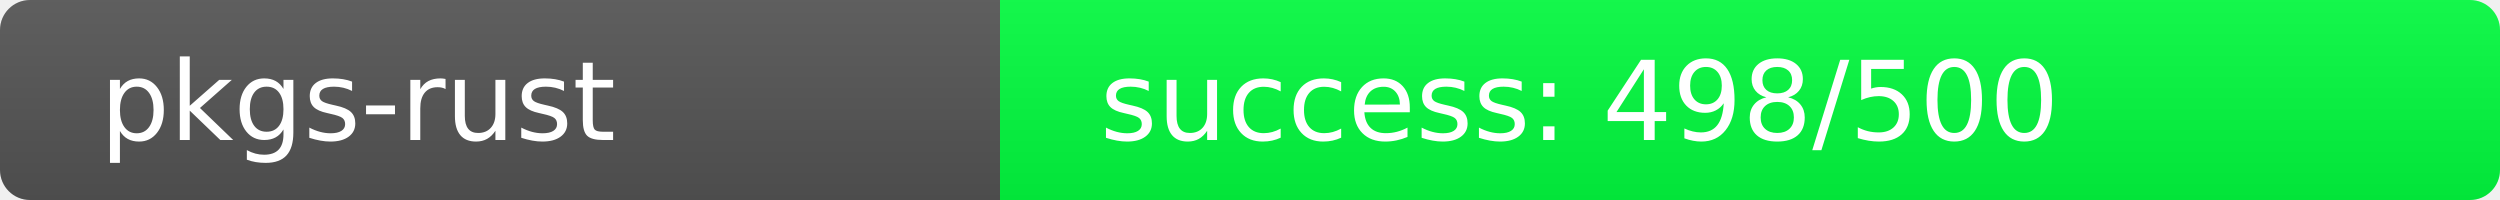
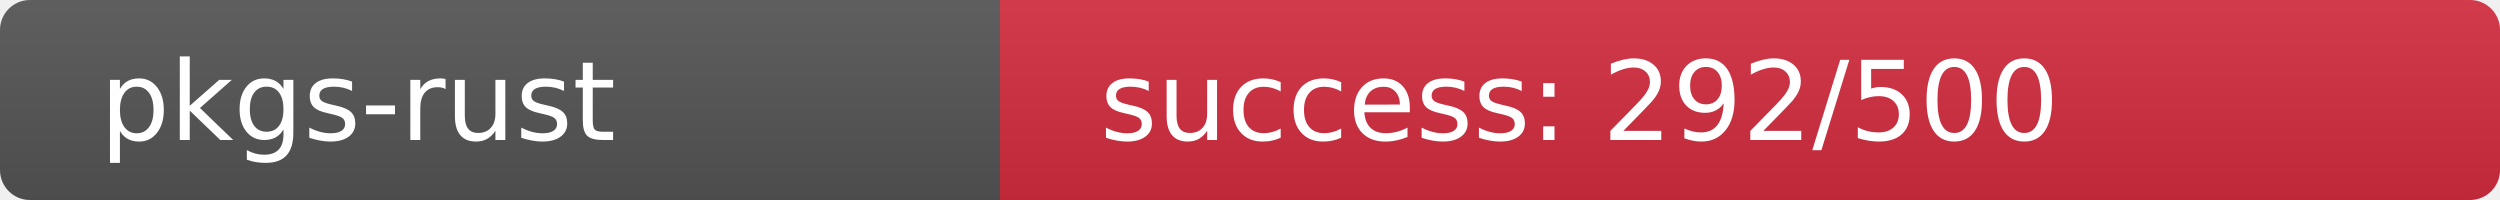
<svg xmlns="http://www.w3.org/2000/svg" width="250" height="20" role="img">
  <linearGradient id="s" x2="0" y2="100%">
    <stop offset="0" stop-color="#bbb" stop-opacity=".1" />
    <stop offset="1" stop-opacity=".1" />
  </linearGradient>
  <clipPath id="r">
    <rect width="250" height="20" rx="3" fill="#fff" />
  </clipPath>
  <g clip-path="url(#r)">
    <rect width="100" height="20" fill="#555" />
-     <rect x="100" width="150" height="20" fill="rgb(2,254,64)" />
+     <rect x="100" width="150" height="20" fill="rgb(212,44,64)" />
    <rect width="250" height="20" fill="url(#s)" />
  </g>
  <g fill="#fff" text-anchor="start" font-family="Verdana,Geneva,DejaVu Sans,sans-serif" text-rendering="geometricPrecision" font-size="110">
    <text x="100" y="140" transform="scale(.1)" fill="#fff">pkgs-rust</text>
-     <text x="1100" y="140" transform="scale(.1)" fill="#fff">success: 498/500</text>
+     <text x="1100" y="140" transform="scale(.1)" fill="#fff">success: 292/500</text>
  </g>
</svg>
